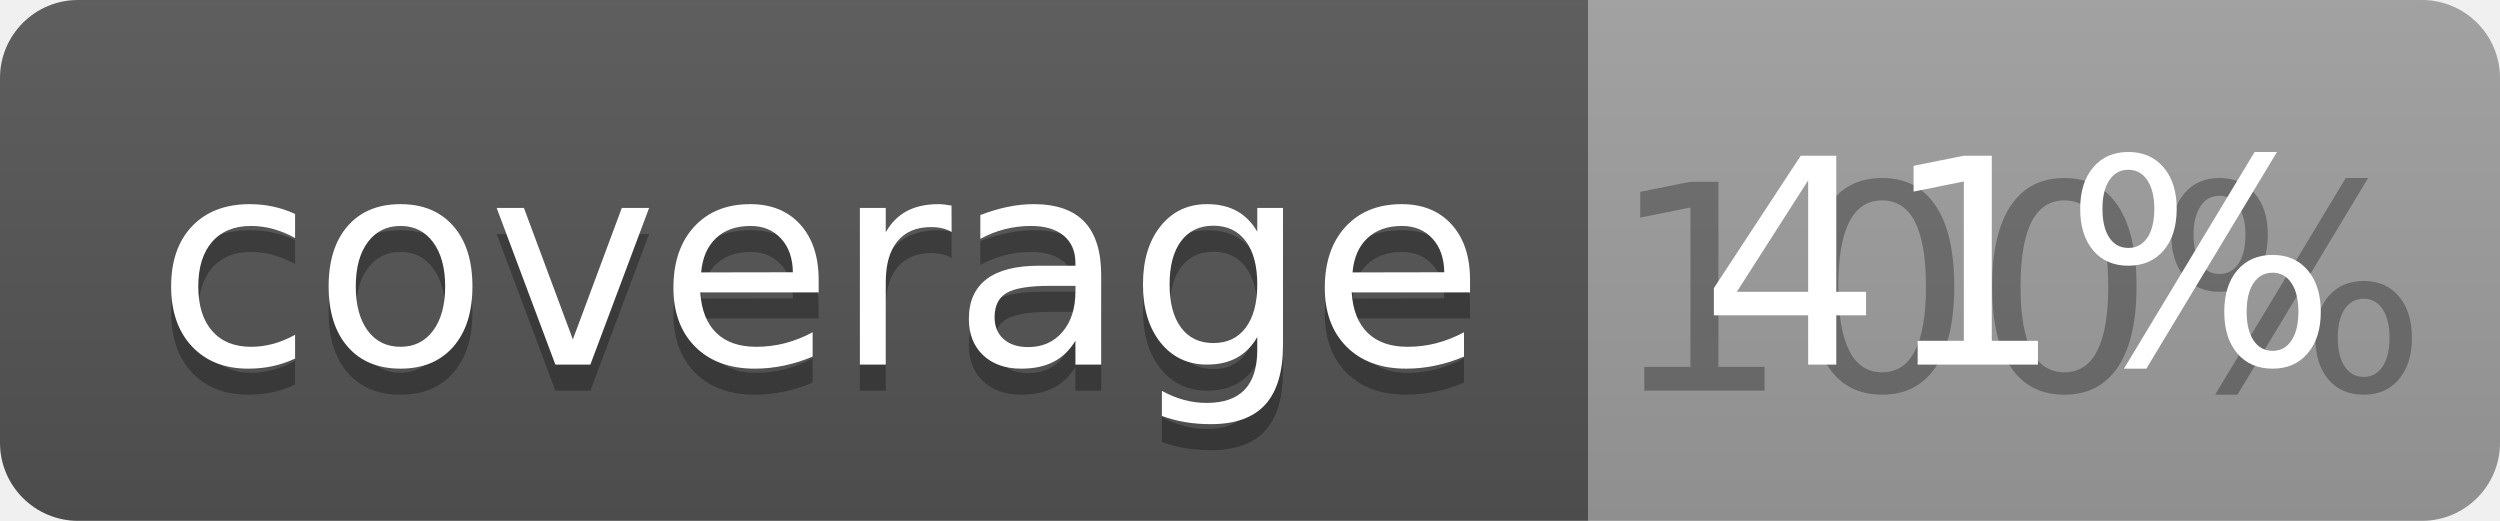
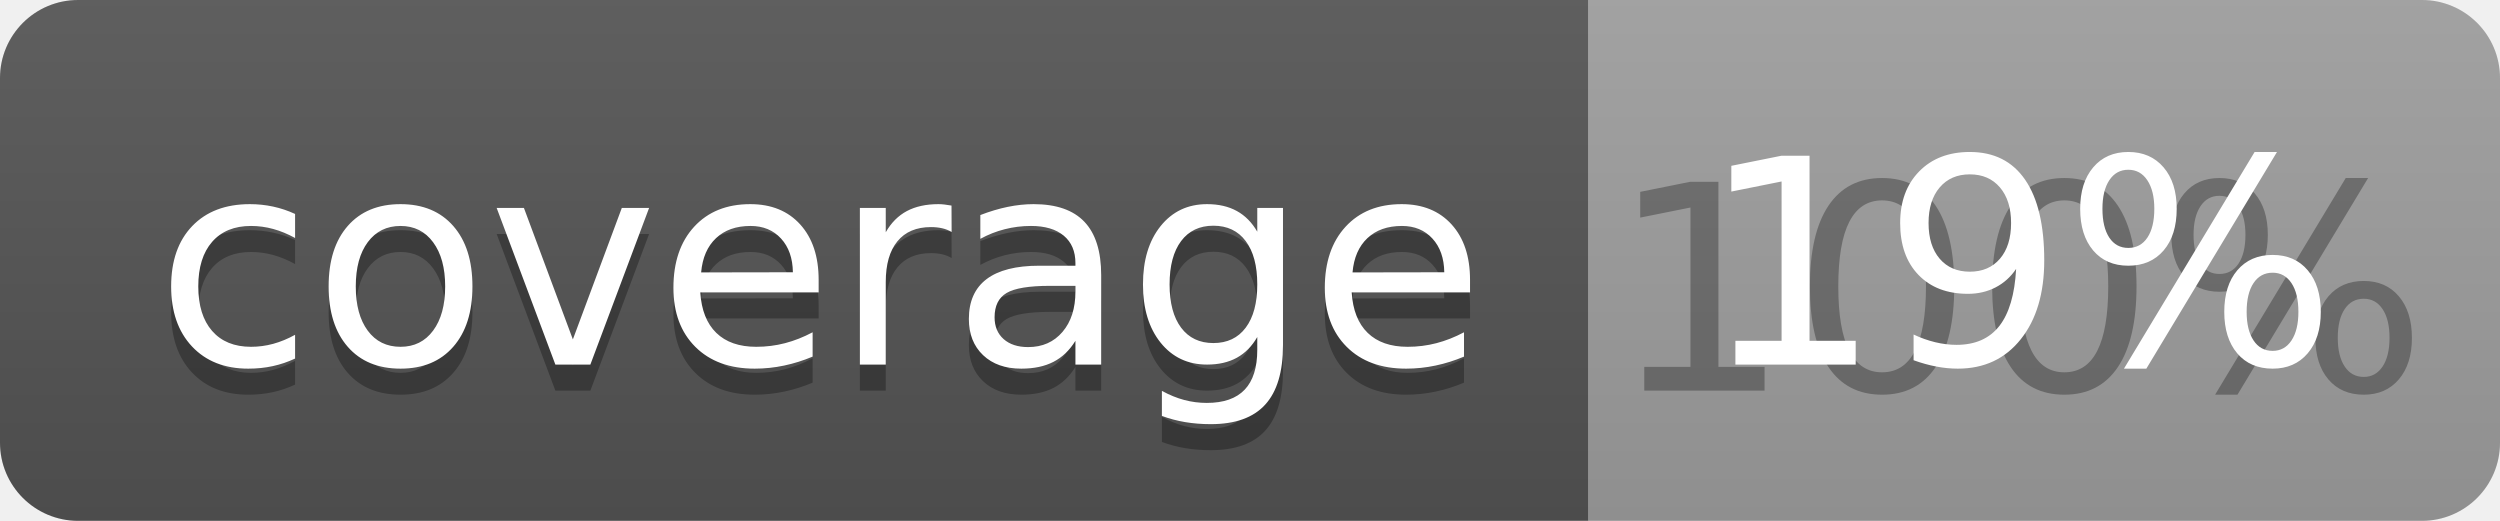
<svg xmlns="http://www.w3.org/2000/svg" width="96" height="20">
  <linearGradient id="b" x2="0" y2="100%">
    <stop offset="0" stop-color="#bbb" stop-opacity=".1" />
    <stop offset="1" stop-opacity=".1" />
  </linearGradient>
  <clipPath id="a">
    <rect width="96" height="20" rx="3" fill="#fff" />
  </clipPath>
  <g clip-path="url(#a)">
    <path fill="#555" d="M0 0h61v20H0z" />
    <path fill="#9F9F9F" d="M61 0h35v20H61z" />
    <path fill="url(#b)" d="M0 0h96v20H0z" />
  </g>
  <g fill="#fff" text-anchor="middle" font-family="DejaVu Sans,Verdana,Geneva,sans-serif" font-size="110">
    <text x="315" y="150" fill="#010101" fill-opacity=".3" transform="scale(.1)" textLength="510">coverage</text>
    <text x="315" y="140" transform="scale(.1)" textLength="510">coverage</text>
    <text x="775" y="150" fill="#010101" fill-opacity=".3" transform="scale(.1)" textLength="250">100%</text>
-     <text x="775" y="140" transform="scale(.1)" textLength="250">41%</text>
+     <text x="775" y="140" transform="scale(.1)" textLength="250">19%</text>
  </g>
</svg>
